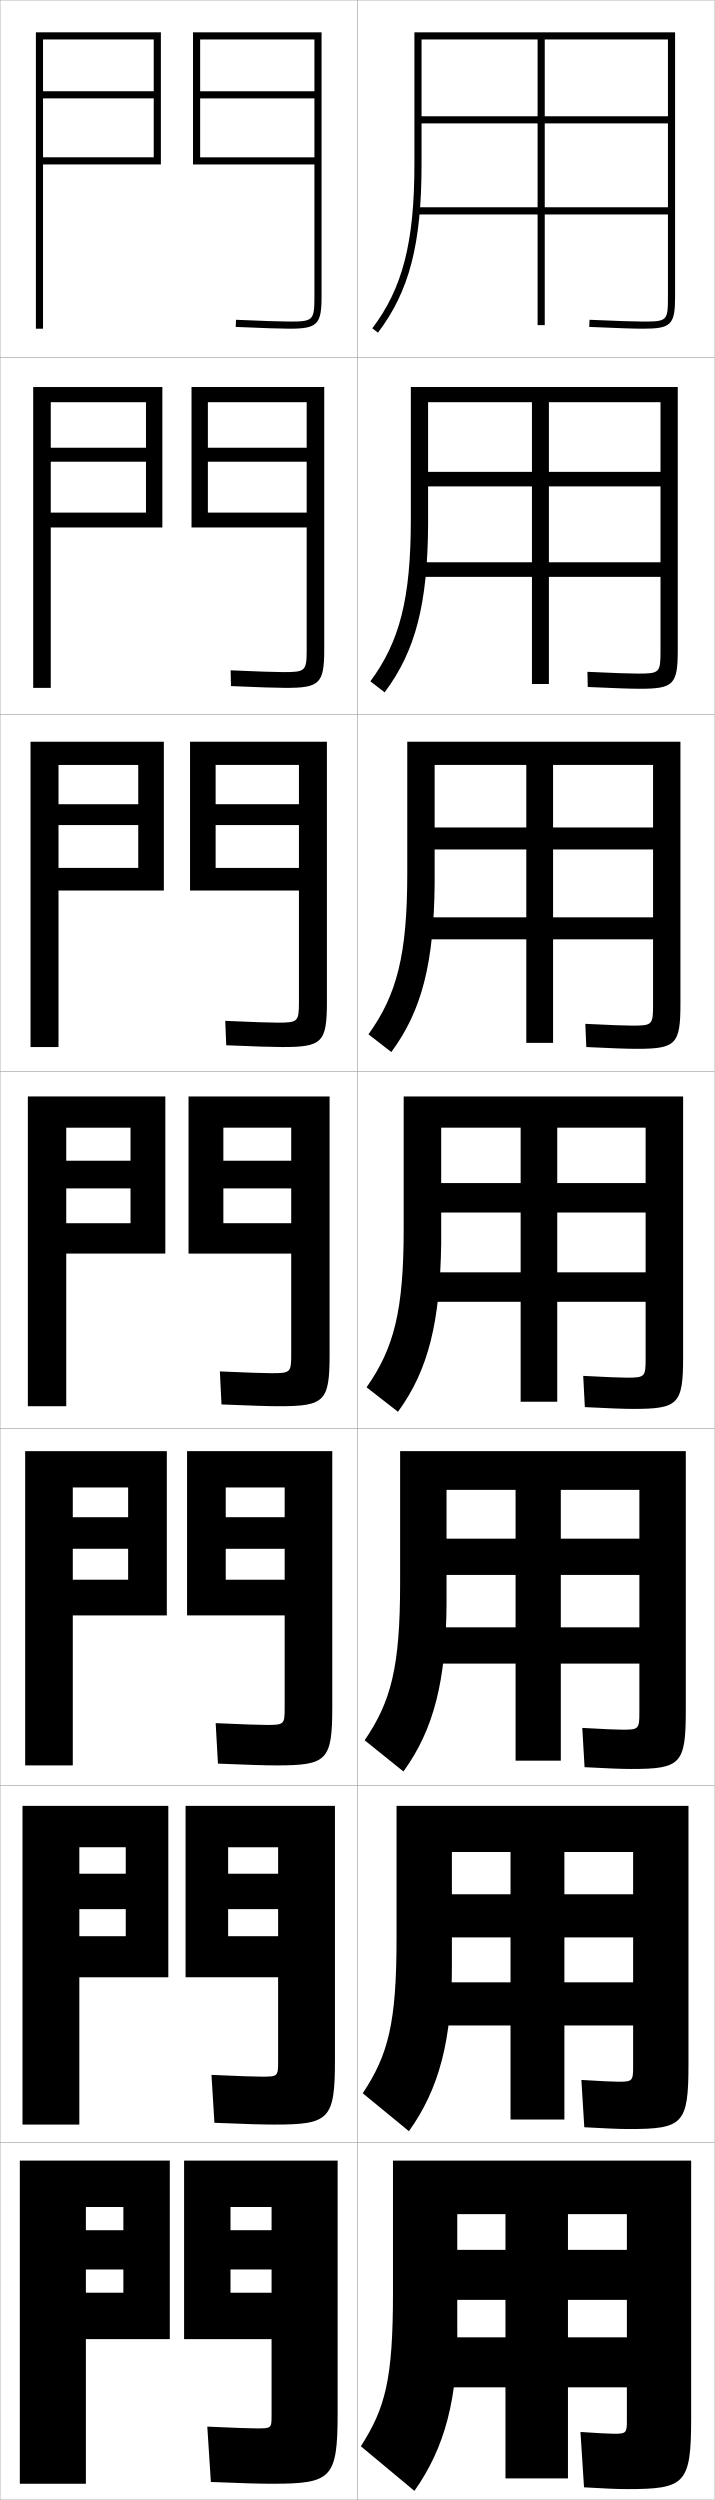
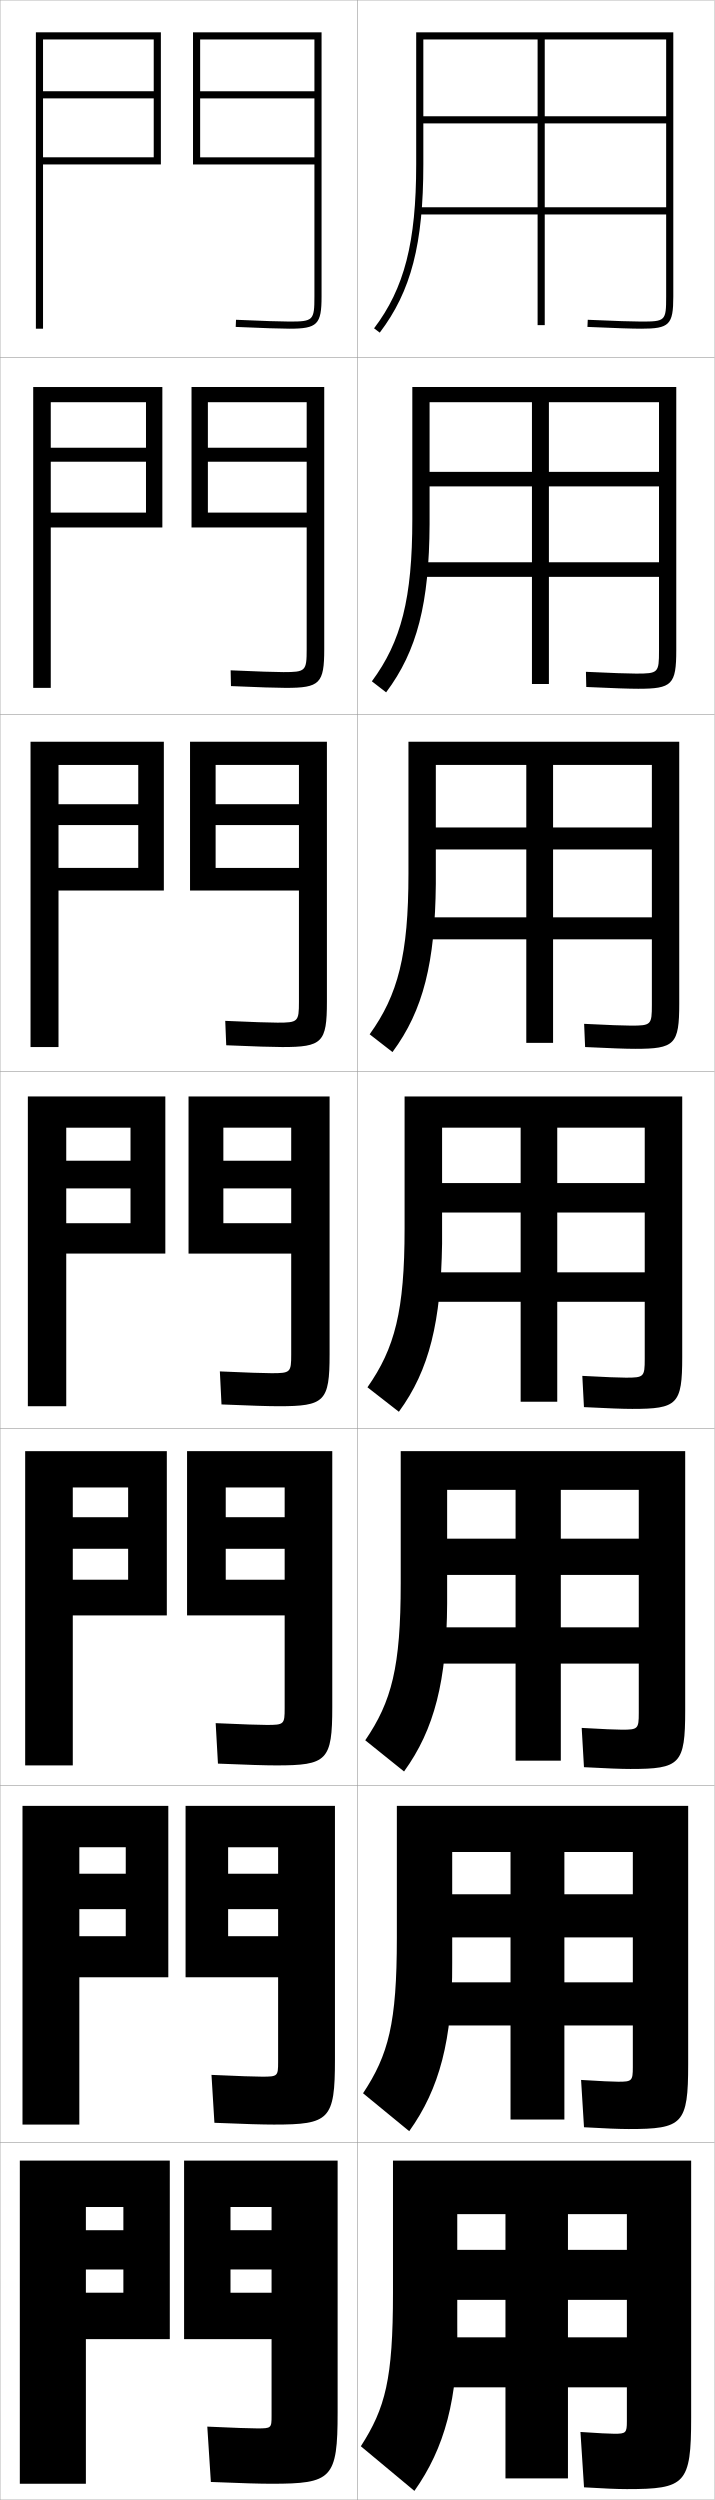
<svg xmlns="http://www.w3.org/2000/svg" width="200.1" height="700.1" viewBox="0 0 200.1 700.1" overflow="visible" enable-background="new 0 0 200.1 700.1" xml:space="preserve">
  <g id="glyphs">
    <g>
      <rect x="0.05" y="0.05" fill="none" stroke="#999999" stroke-width="0.1" width="100" height="100" />
      <rect x="0.05" y="100.05" fill="none" stroke="#999999" stroke-width="0.1" width="100" height="100" />
      <rect x="0.05" y="200.05" fill="none" stroke="#999999" stroke-width="0.1" width="100" height="100" />
      <rect x="0.05" y="300.05" fill="none" stroke="#999999" stroke-width="0.1" width="100" height="100" />
      <rect x="0.05" y="400.05" fill="none" stroke="#999999" stroke-width="0.1" width="100" height="100" />
      <rect x="0.05" y="500.05" fill="none" stroke="#999999" stroke-width="0.1" width="100" height="100" />
      <rect x="0.05" y="600.05" fill="none" stroke="#999999" stroke-width="0.1" width="100" height="100" />
      <rect x="100.05" y="0.05" fill="none" stroke="#999999" stroke-width="0.1" width="100" height="100" />
      <rect x="100.05" y="100.05" fill="none" stroke="#999999" stroke-width="0.1" width="100" height="100" />
      <rect x="100.05" y="200.05" fill="none" stroke="#999999" stroke-width="0.1" width="100" height="100" />
      <rect x="100.05" y="300.05" fill="none" stroke="#999999" stroke-width="0.1" width="100" height="100" />
      <rect x="100.05" y="400.05" fill="none" stroke="#999999" stroke-width="0.1" width="100" height="100" />
      <rect x="100.05" y="500.05" fill="none" stroke="#999999" stroke-width="0.1" width="100" height="100" />
      <rect x="100.05" y="600.05" fill="none" stroke="#999999" stroke-width="0.1" width="100" height="100" />
    </g>
    <g>
      <path d="M88.05,83.05c0,6.673-0.327,7-7,7c-2.354,0-7.387-0.168-14.956-0.499      l-0.088,1.998c7.599,0.332,12.661,0.501,15.044,0.501c7.822,0,9-1.178,9-9v-74h-36v37      h34v-2h-32v-16.5h32v-2h-32v-14.5h32V83.05z" />
      <path d="M90.799,108.383H53.633v39.333h32.25v-4.166H58.216v-14.25h27.667v-3.917H58.216      v-12.75h27.667v69.167c0,6.129-0.287,6.417-6.5,6.417      c-2.299,0-7.176-0.165-14.797-0.499l0.094,4.415      c7.812,0.337,12.847,0.501,15.37,0.501c9.504,0,10.75-1.218,10.75-10.833V108.383z" />
      <path d="M91.55,207.716H53.216v41.667h30.5v-6.333H60.383v-12h23.333v-5.833H60.383      v-11h23.333v66.333c0,5.586-0.247,5.833-6,5.833      c-2.243,0-6.966-0.162-14.638-0.5l0.275,6.833c8.025,0.342,13.032,0.5,15.696,0.5      c11.186,0,12.5-1.257,12.5-12.667V207.716z" />
      <path d="M81.55,379.3c0,5.043-0.206,5.25-5.5,5.25c-2.188,0-6.756-0.158-14.479-0.5      l0.457,9.25c8.238,0.348,13.218,0.5,16.021,0.5c12.867,0,14.25-1.297,14.25-14.5v-72.25h-39.5v44      h28.75v-8.5h-19v-9.75h19v-7.75h-19v-9.25h19V379.3z" />
      <path d="M93.049,406.383H52.383v46h27.333v-10h-16.5v-8.666h16.5v-8.834h-16.5v-8.333h16.5      v61.833c0,4.5-0.166,4.667-5,4.667c-2.132,0-6.545-0.154-14.319-0.5l0.638,11.333      c8.452,0.354,13.403,0.5,16.348,0.5c14.215,0,15.667-1.338,15.667-16.333V406.383z" />
      <path d="M93.8,505.717H51.967v48h25.917v-11.5h-14v-7.584h14v-9.916h-14v-7.417h14v60.167      c0,3.957-0.125,4.083-4.5,4.083c-2.076,0-6.334-0.151-14.16-0.5l0.819,13.417      c8.665,0.359,13.589,0.5,16.673,0.5c15.563,0,17.083-1.379,17.083-18.167V505.717z" />
      <path d="M94.55,675.55v-70.5h-43v50h24.5v-13h-11.5v-6.5h11.5v-11h-11.5v-6.5h11.5v58.5      c0,3.414-0.085,3.5-4,3.5c-2.02,0-6.124-0.147-14-0.5l1,15.5c8.878,0.365,13.775,0.5,17,0.5      C92.961,695.55,94.55,694.131,94.55,675.55z" />
    </g>
    <g>
      <polygon points="43.05,44.05 12.05,44.05 12.05,46.05 45.05,46.05       45.05,9.05 10.05,9.05 10.05,92.05 12.05,92.05 12.05,11.05       43.05,11.05 43.05,25.55 12.05,25.55 12.05,27.55 43.05,27.55 " />
      <polygon points="9.3,108.383 45.466,108.383 45.466,147.716 14.216,147.716       14.216,143.55 40.883,143.55 40.883,129.3 14.216,129.3 14.216,125.383       40.883,125.383 40.883,112.633 14.216,112.633 14.216,192.633 9.3,192.633 " />
      <polygon points="8.55,207.716 45.883,207.716 45.883,249.383 16.383,249.383       16.383,243.05 38.717,243.05 38.717,231.05 16.383,231.05 16.383,225.216       38.717,225.216 38.717,214.217 16.383,214.217 16.383,293.216 8.55,293.216 " />
      <polygon points="7.8,307.05 46.3,307.05 46.3,351.05 18.55,351.05       18.55,342.55 36.55,342.55 36.55,332.8 18.55,332.8 18.55,325.05       36.55,325.05 36.55,315.8 18.55,315.8 18.55,393.8 7.8,393.8 " />
      <polygon points="7.05,406.383 46.716,406.383 46.716,452.383 20.383,452.383       20.383,442.383 35.883,442.383 35.883,433.717 20.383,433.717 20.383,424.883       35.883,424.883 35.883,416.55 20.383,416.55 20.383,494.383 7.05,494.383 " />
      <polygon points="6.3,505.717 47.133,505.717 47.133,553.717 22.216,553.717       22.216,542.217 35.216,542.217 35.216,534.633 22.216,534.633 22.216,524.717       35.216,524.717 35.216,517.3 22.216,517.3 22.216,594.967 6.3,594.967 " />
      <polygon points="5.55,695.55 5.55,605.05 47.55,605.05 47.55,655.05       24.05,655.05 24.05,642.05 34.55,642.05 34.55,635.55 24.05,635.55       24.05,624.55 34.55,624.55 34.55,618.05 24.05,618.05 24.05,695.55 " />
    </g>
    <g>
-       <path d="M150.55,11.05v80h2v-80h34.5v21.5h-69v2h69v23.5h-70.5v2h70.5v23c0,6.804-0.196,7-7,7      c-2.474,0-6.947-0.149-14.956-0.499l-0.088,1.998      c8.04,0.351,12.54,0.501,15.044,0.501c7.906,0,9-1.094,9-9v-74h-73v37      c0,21.828-3.308,34.695-11.797,45.896l1.594,1.207      c8.781-11.585,12.203-24.792,12.203-47.104v-35H150.55z" />
-       <path d="M115.049,108.383v37c0,22.238-3.113,34.299-11.331,45.414l3.995,3.089      c8.722-11.64,12.058-24.966,12.169-47.086v-34.167h29.083v78.917h4.75v-78.917h31.25      v19.5h-65.083v4.083h65.083v21.25h-67.417v4.083h67.417v20.667      c0,6.214-0.209,6.417-6.417,6.417c-2.268,0-6.568-0.152-14.047-0.499l0.094,4.249      c7.614,0.348,12.021,0.501,14.537,0.501c9.49,0,10.667-1.148,10.667-10.833      v-73.667H115.049z" />
-       <path d="M114.05,207.716v37c0,22.647-2.919,33.902-10.865,44.931l6.396,4.971      c8.663-11.694,11.913-25.14,12.136-47.069v-33.333h25.667v77.833h7.5v-77.833h28      v17.5h-61.167v6.167h61.167v19h-64.333v6.167h64.333v18.333      c0,5.625-0.223,5.833-5.833,5.833c-2.062,0-6.189-0.155-13.138-0.5      l0.275,6.5c7.187,0.346,11.501,0.5,14.029,0.5      c11.073,0,12.333-1.201,12.333-12.667v-73.333H114.05z" />
-       <path d="M191.3,307.05h-78.25v37c0,23.057-2.726,33.506-10.398,44.448l8.797,6.854      c8.604-11.749,11.768-25.314,12.102-47.052v-32.5h22.25v76.75h10.25v-76.75h24.75v15.5h-57.25v8.25      h57.25v16.75h-61.25v8.25h61.25v16c0,5.035-0.236,5.25-5.25,5.25c-1.855,0-5.81-0.158-12.229-0.5      l0.457,8.75c6.76,0.344,10.981,0.5,13.521,0.5c12.656,0,14-1.255,14-14.5V307.05z" />
-       <path d="M112.049,406.383v37c0,23.466-2.531,33.109-9.932,43.966l10.864,8.735      c8.545-11.804,11.957-25.488,12.068-47.034v-31.834h19.333v75.834h12.667v-75.834      h22v13.667h-54v10.167h54v14.666h-58.5v10.167h58.5v13.833      c0,4.446-0.249,4.667-4.667,4.667c-1.65,0-5.431-0.161-11.319-0.5l0.638,11      c6.333,0.342,10.462,0.5,13.015,0.5c13.908,0,15.333-1.31,15.333-16.333v-72.667      H112.049z" />
-       <path d="M111.05,505.717v37c0,23.875-2.337,32.713-9.466,43.482l12.932,10.618      c8.485-11.858,12.145-25.663,12.034-47.018v-31.167h16.417v74.917h15.083v-74.917      h19.25v11.834h-50.75v12.083h50.75v12.583h-55.75v12.084h55.75v11.666      c0,3.857-0.262,4.084-4.083,4.084c-1.444,0-5.051-0.165-10.409-0.5l0.819,13.25      c5.906,0.339,9.943,0.5,12.507,0.5c15.16,0,16.667-1.364,16.667-18.167v-72.333      H111.05z" />
+       <path d="M150.55,11.05v80h2v-80h34v21.5h-68v2h68v23.5h-69.5v2h69.5v23c0,6.804-0.196,7-7,7      c-2.474,0-6.947-0.149-14.956-0.499l-0.088,1.998      c8.04,0.351,12.54,0.501,15.044,0.501c7.906,0,9-1.094,9-9v-74h-72v37      c0,21.828-3.308,34.695-11.797,45.896l1.594,1.207      c8.781-11.585,12.203-24.792,12.203-47.104v-35H150.55z" />
+       <path d="M115.466,108.383v37c0,22.238-3.114,34.299-11.331,45.414l3.995,3.089      c8.722-11.64,12.058-24.966,12.169-47.086v-34.167h28.667v78.917h4.75v-78.917      h30.833v19.5h-64.25v4.083h64.25v21.25h-66.583v4.083h66.583v20.667      c0,6.214-0.209,6.417-6.417,6.417c-2.268,0-6.568-0.152-14.047-0.499l0.094,4.249      c7.613,0.348,12.021,0.501,14.537,0.501c9.489,0,10.667-1.148,10.667-10.833      v-73.667H115.466z" />
+       <path d="M114.383,207.716v37c0,22.647-2.919,33.902-10.865,44.931l6.396,4.971      c8.663-11.694,11.913-25.14,12.135-47.069v-33.333h25.333v77.833h7.5v-77.833      h27.667v17.5h-60.5v6.167h60.5v19h-63.667v6.167h63.667v18.333      c0,5.625-0.223,5.833-5.833,5.833c-2.062,0-6.189-0.155-13.138-0.5      l0.275,6.5c7.186,0.346,11.5,0.5,14.029,0.5      c11.073,0,12.333-1.201,12.333-12.667v-73.333H114.383z" />
+       <path d="M191.05,307.05h-77.75v37c0,23.057-2.726,33.506-10.398,44.448l8.797,6.854      c8.604-11.749,11.768-25.314,12.102-47.052v-32.5h22v76.75h10.25v-76.75h24.5v15.5h-56.75v8.25h56.75      v16.75h-60.75v8.25h60.75v16c0,5.035-0.236,5.25-5.25,5.25c-1.855,0-5.81-0.158-12.229-0.5      l0.457,8.75c6.76,0.344,10.981,0.5,13.521,0.5c12.656,0,14-1.255,14-14.5V307.05z" />
+       <path d="M112.216,406.383v37c0,23.466-2.531,33.109-9.932,43.966l10.865,8.735      c8.544-11.804,11.956-25.488,12.067-47.034v-31.834h19.167v75.834h12.667v-75.834      h21.833v13.667h-53.667v10.167h53.667v14.666h-58.167v10.167h58.167v13.833      c0,4.446-0.25,4.667-4.667,4.667c-1.65,0-5.431-0.161-11.319-0.5l0.638,11      c6.333,0.342,10.462,0.5,13.014,0.5c13.908,0,15.333-1.31,15.333-16.333v-72.667      H112.216z" />
+       <path d="M111.133,505.717v37c0,23.875-2.338,32.713-9.466,43.482l12.933,10.618      c8.485-11.858,12.144-25.663,12.034-47.018v-31.167h16.333v74.917h15.083v-74.917      h19.167v11.834h-50.583v12.083h50.583v12.583h-55.583v12.084h55.583v11.666      c0,3.857-0.262,4.084-4.083,4.084c-1.444,0-5.051-0.165-10.41-0.5l0.819,13.25      c5.906,0.339,9.943,0.5,12.507,0.5c15.16,0,16.667-1.364,16.667-18.167v-72.333      H111.133z" />
      <path d="M175.55,697.05c16.411,0,18-1.419,18-20v-72h-83.5v37c0,24.284-2.144,32.316-9,43      l15,12.5c8.427-11.912,12.333-25.837,12-47v-30.5h13.5v74h17.5v-74h16.5v10h-47.5v14h47.5v10.5h-53v14h53v9.5      c0,3.268-0.275,3.5-3.5,3.5c-1.238,0-4.672-0.168-9.5-0.5l1,15.5      C169.029,696.887,172.974,697.05,175.55,697.05z" />
    </g>
  </g>
</svg>
